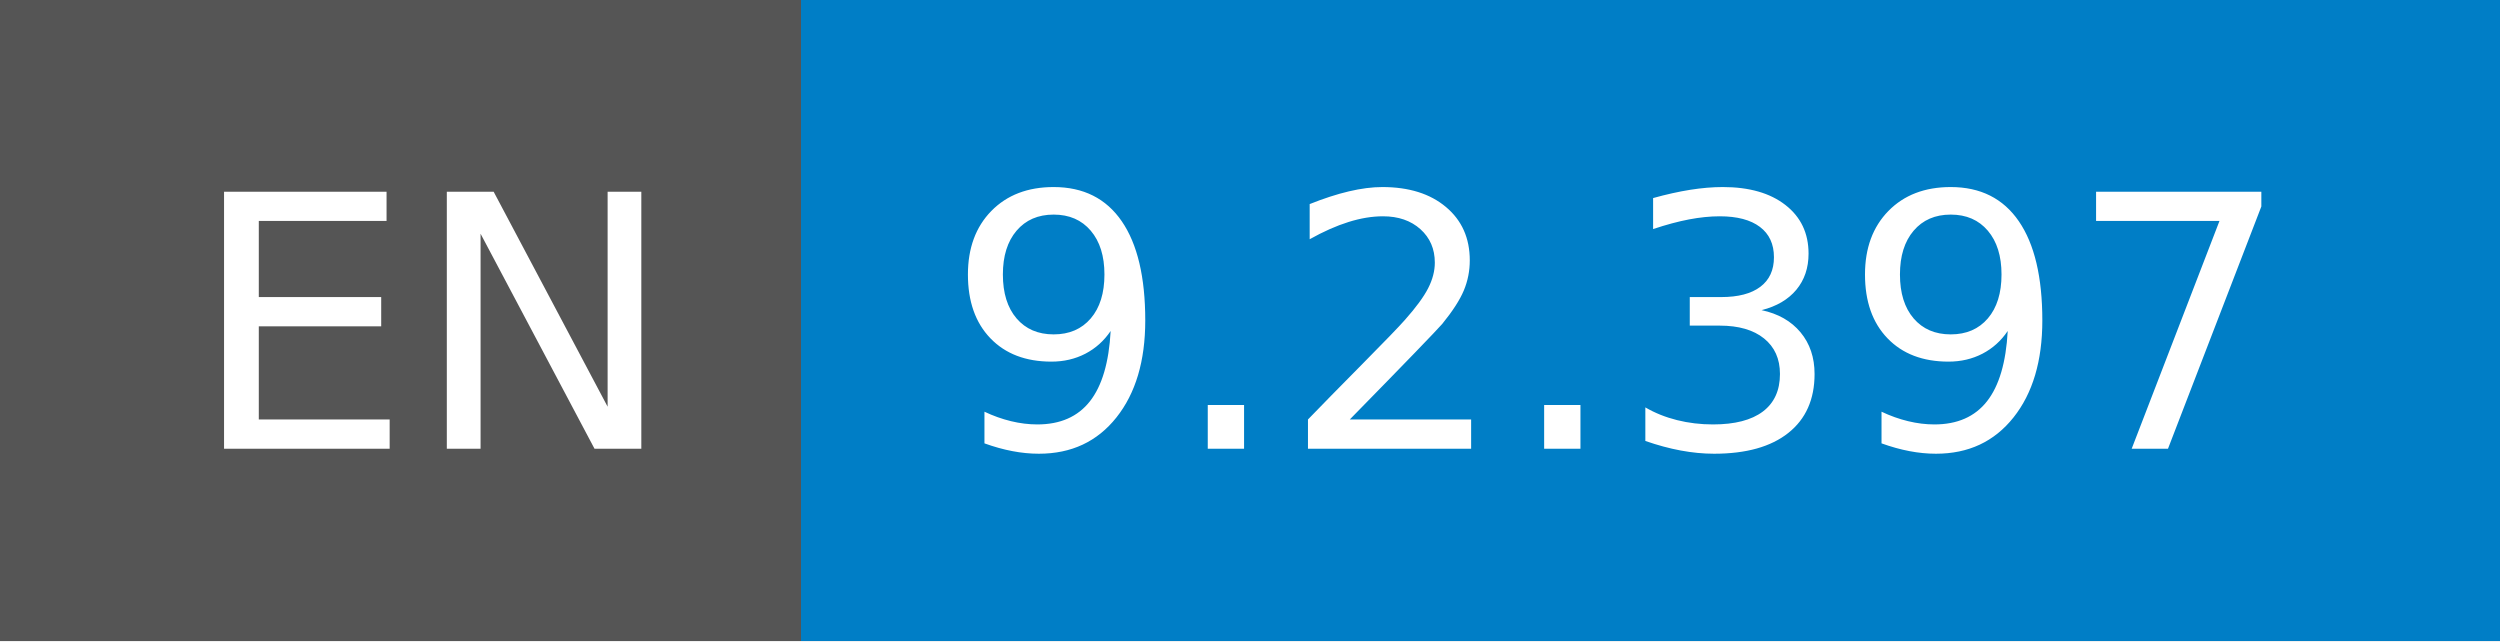
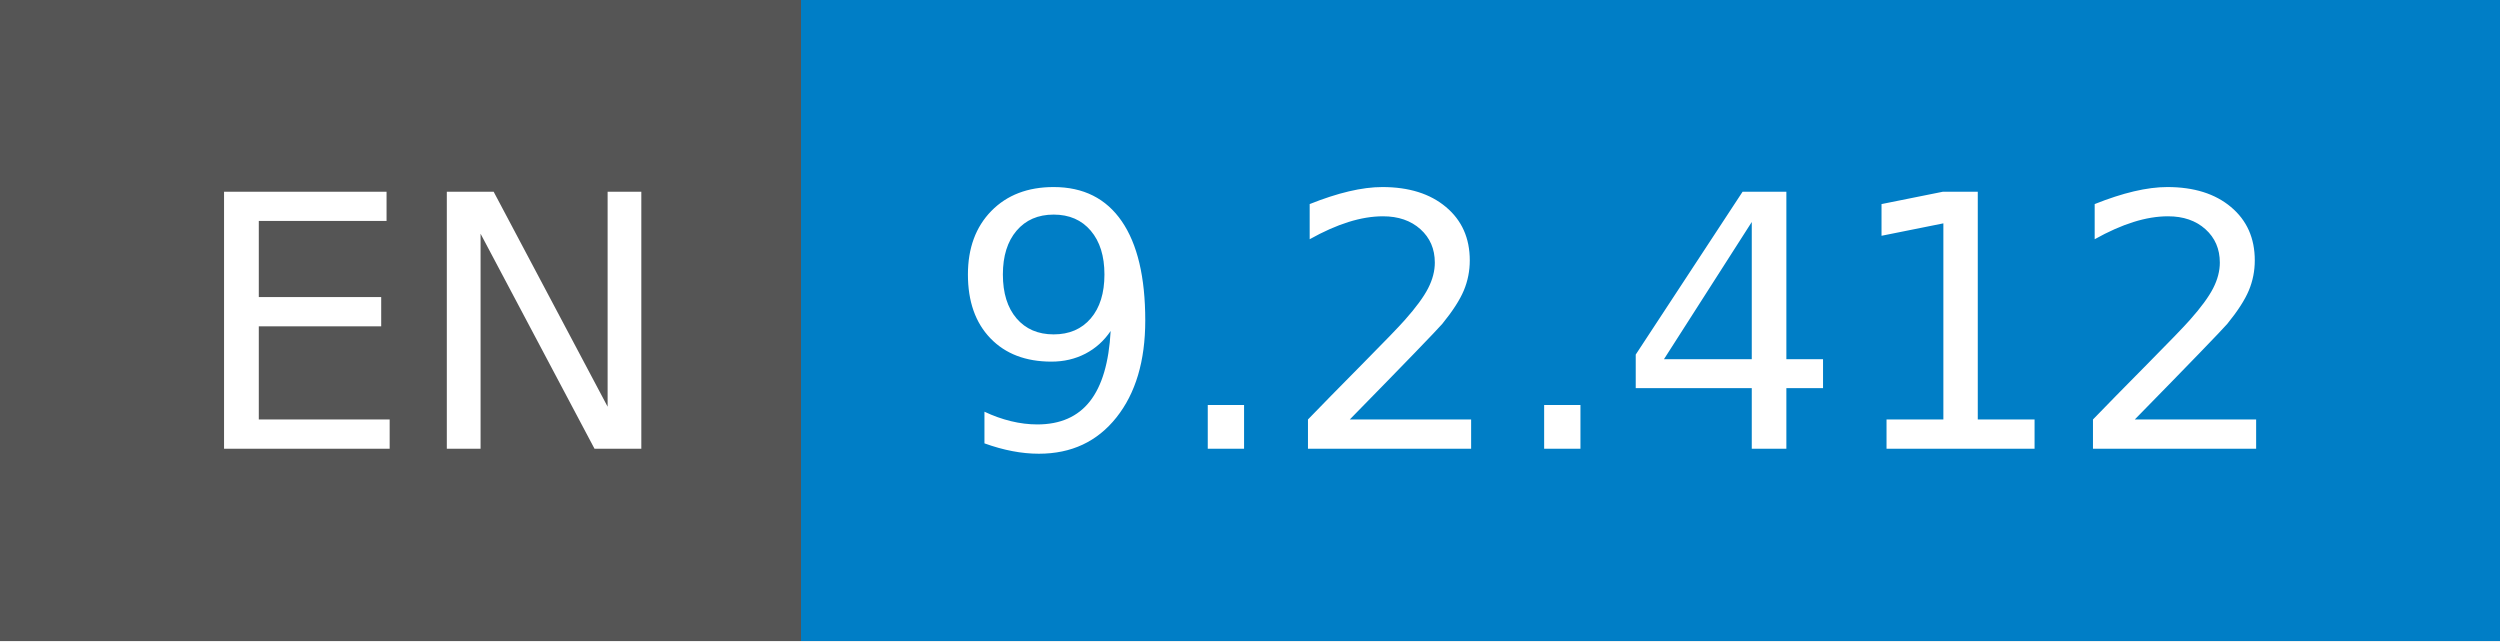
- <svg xmlns="http://www.w3.org/2000/svg" width="78" height="20" role="img" aria-label="EN: 9.2.397">
+ <svg xmlns="http://www.w3.org/2000/svg" width="78" height="20" role="img" aria-label="EN: 9.2.412">
  <g shape-rendering="crispEdges">
    <rect width="25" height="20" fill="#555" />
    <rect x="25" width="53" height="20" fill="#007ec6" />
  </g>
  <g fill="#fff" text-anchor="middle" font-family="Verdana,Geneva,DejaVu Sans,sans-serif" text-rendering="geometricPrecision" font-size="110">
    <text x="135" y="140" transform="scale(.1)" fill="#fff" textLength="150">EN</text>
-     <text x="505" y="140" transform="scale(.1)" fill="#fff" textLength="430">9.2.397</text>
+     <text x="505" y="140" transform="scale(.1)" fill="#fff" textLength="430">9.2.412</text>
  </g>
</svg>
